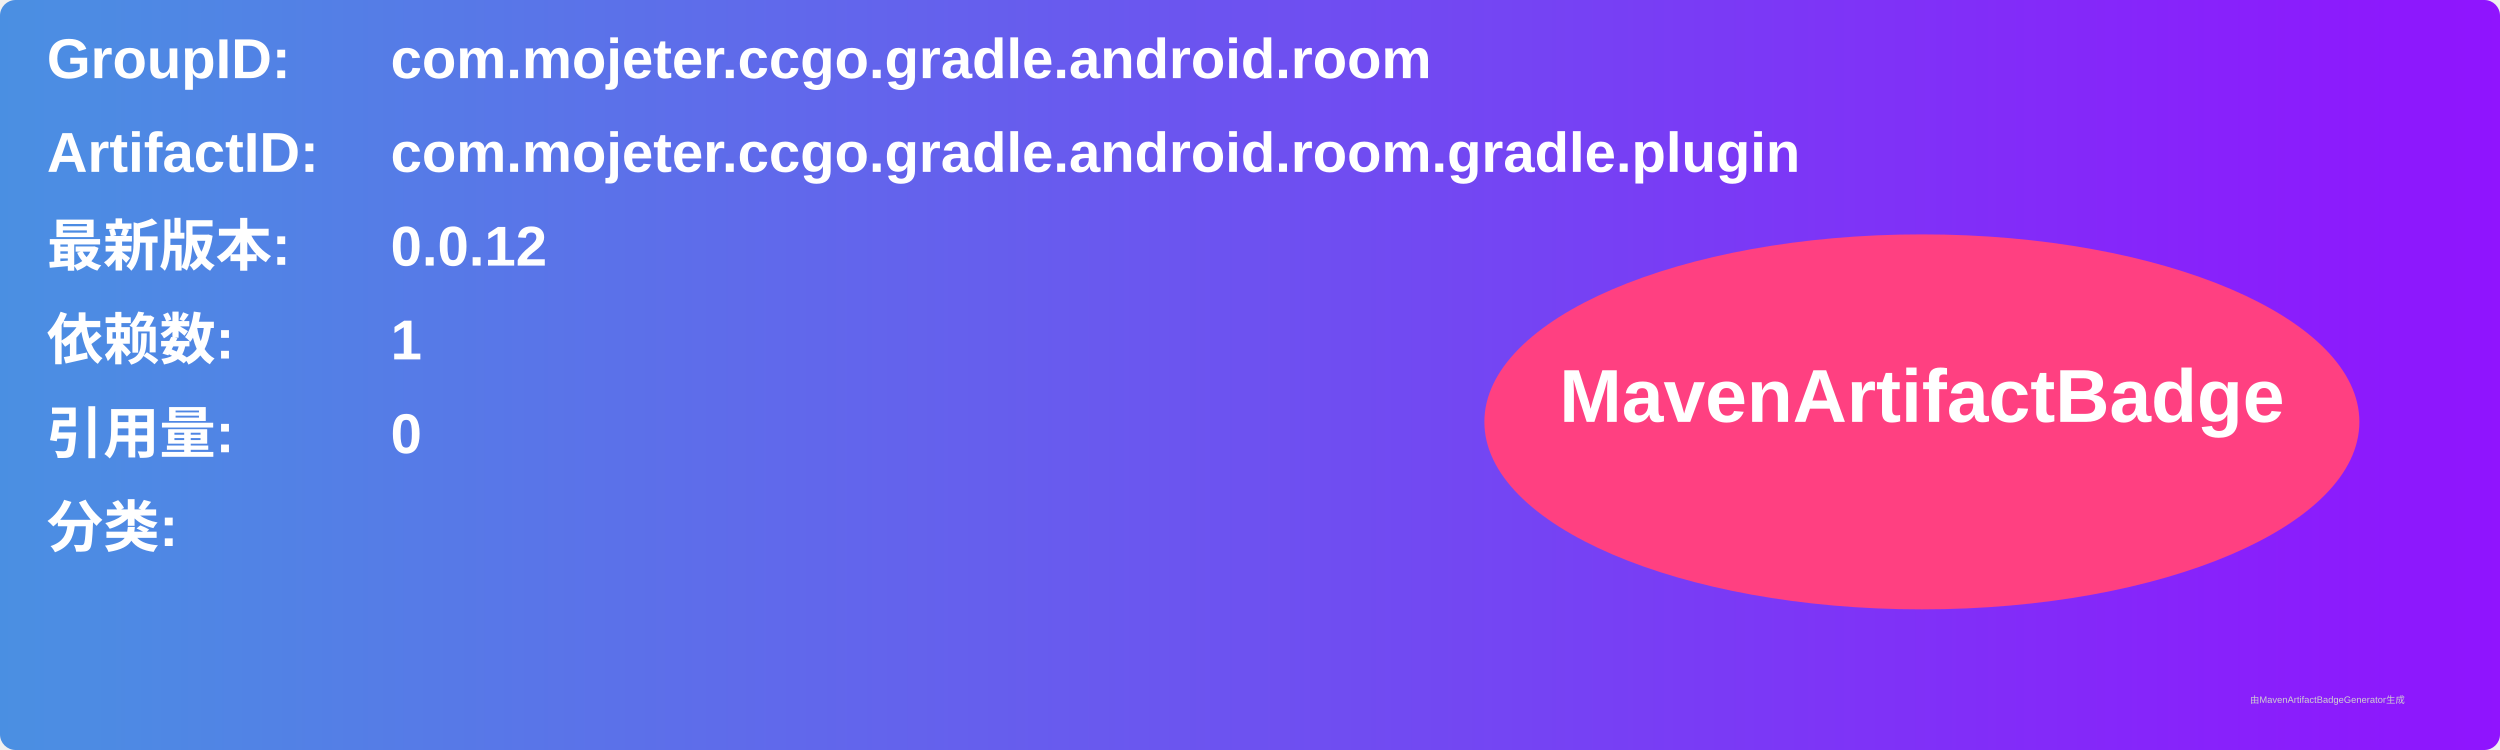
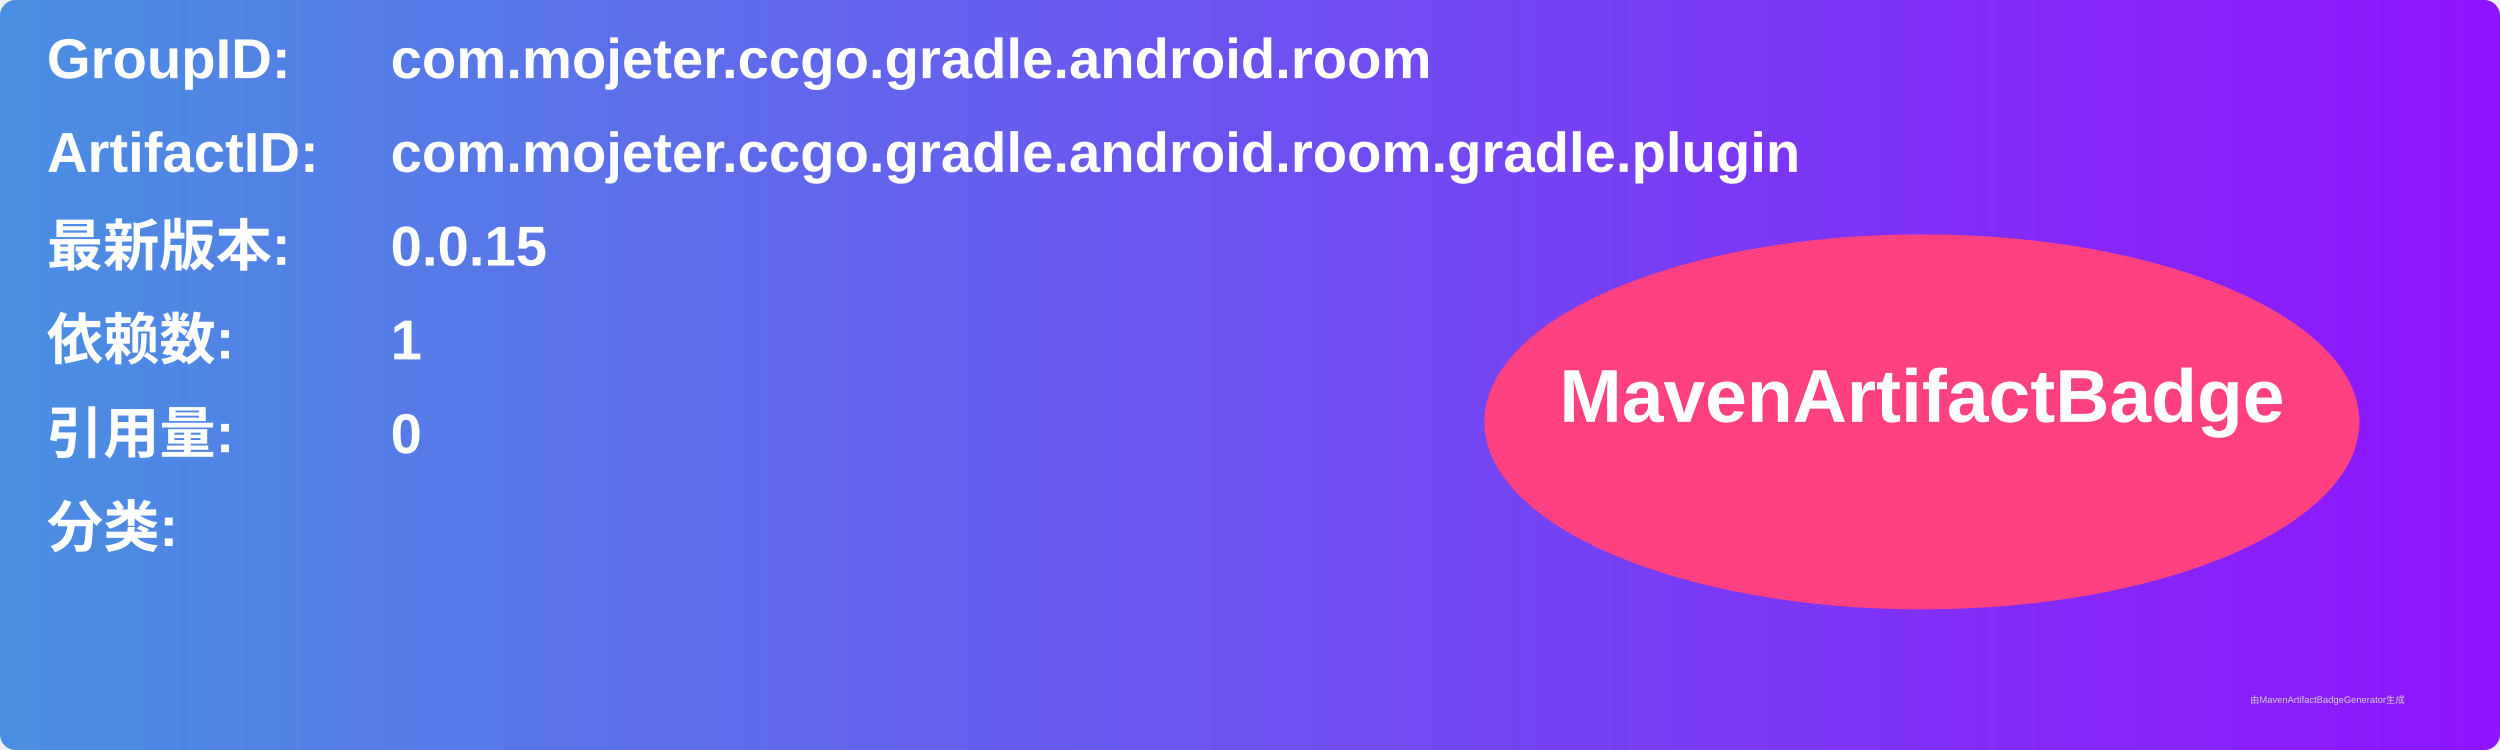
<svg xmlns="http://www.w3.org/2000/svg" width="800" height="240" viewBox="0 0 800 240">
  <linearGradient id="grad" x1="0%" y1="0%" x2="100%" y2="0%">
    <stop offset="0%" stop-color="#4a90e2" />
    <stop offset="100%" stop-color="#9013fe" />
  </linearGradient>
  <rect width="100%" height="100%" rx="5" ry="5" fill="url(#grad)" />
  <g transform="translate(15, 15)">
    <text x="0" y="10" font-family="Arial" font-size="18" fill="white" font-weight="bold" width="260">GroupID:</text>
    <text x="110" y="10" font-family="Arial" font-size="18" fill="white" font-weight="bold" width="460">com.mojeter.ccgo.gradle.android.room</text>
    <text x="0" y="40" font-family="Arial" font-size="18" fill="white" font-weight="bold" width="260">ArtifactID:</text>
    <text x="110" y="40" font-family="Arial" font-size="18" fill="white" font-weight="bold" width="460">com.mojeter.ccgo.gradle.android.room.gradle.plugin</text>
    <text x="0" y="70" font-family="Arial" font-size="18" fill="white" font-weight="bold">最新版本:</text>
    <text x="110" y="70" font-family="Arial" font-size="18" fill="white" font-weight="bold">
-       <tspan font-weight="bold">0.0.12</tspan>
+       <tspan font-weight="bold">0.0.15</tspan>
    </text>
    <text x="0" y="100" font-family="Arial" font-size="18" fill="white" font-weight="bold">依赖数: </text>
    <text x="110" y="100" font-family="Arial" font-size="18" fill="white">
      <tspan font-weight="bold">1</tspan>
    </text>
    <text x="0" y="130" font-family="Arial" font-size="18" fill="white" font-weight="bold">引用量: </text>
    <text x="110" y="130" font-family="Arial" font-size="18" fill="white">
      <tspan font-weight="bold">0</tspan>
    </text>
    <text x="0" y="160" font-family="Arial" font-size="18" fill="white" font-weight="bold">分类:</text>
    <text x="10" y="190" font-family="Arial" font-size="10" fill="white">
      <tspan font-weight="bold" />
    </text>
    <ellipse cx="600" cy="120" rx="140" ry="60" fill="#ff4081" />
    <text x="600" y="120" text-anchor="middle" font-family="Arial" font-size="24" fill="white" font-weight="bold">MavenArtifactBadge</text>
  </g>
  <text x="720" y="225" font-family="Arial" font-size="3" fill="#d0d0d0">由MavenArtifactBadgeGenerator生成</text>
</svg>
